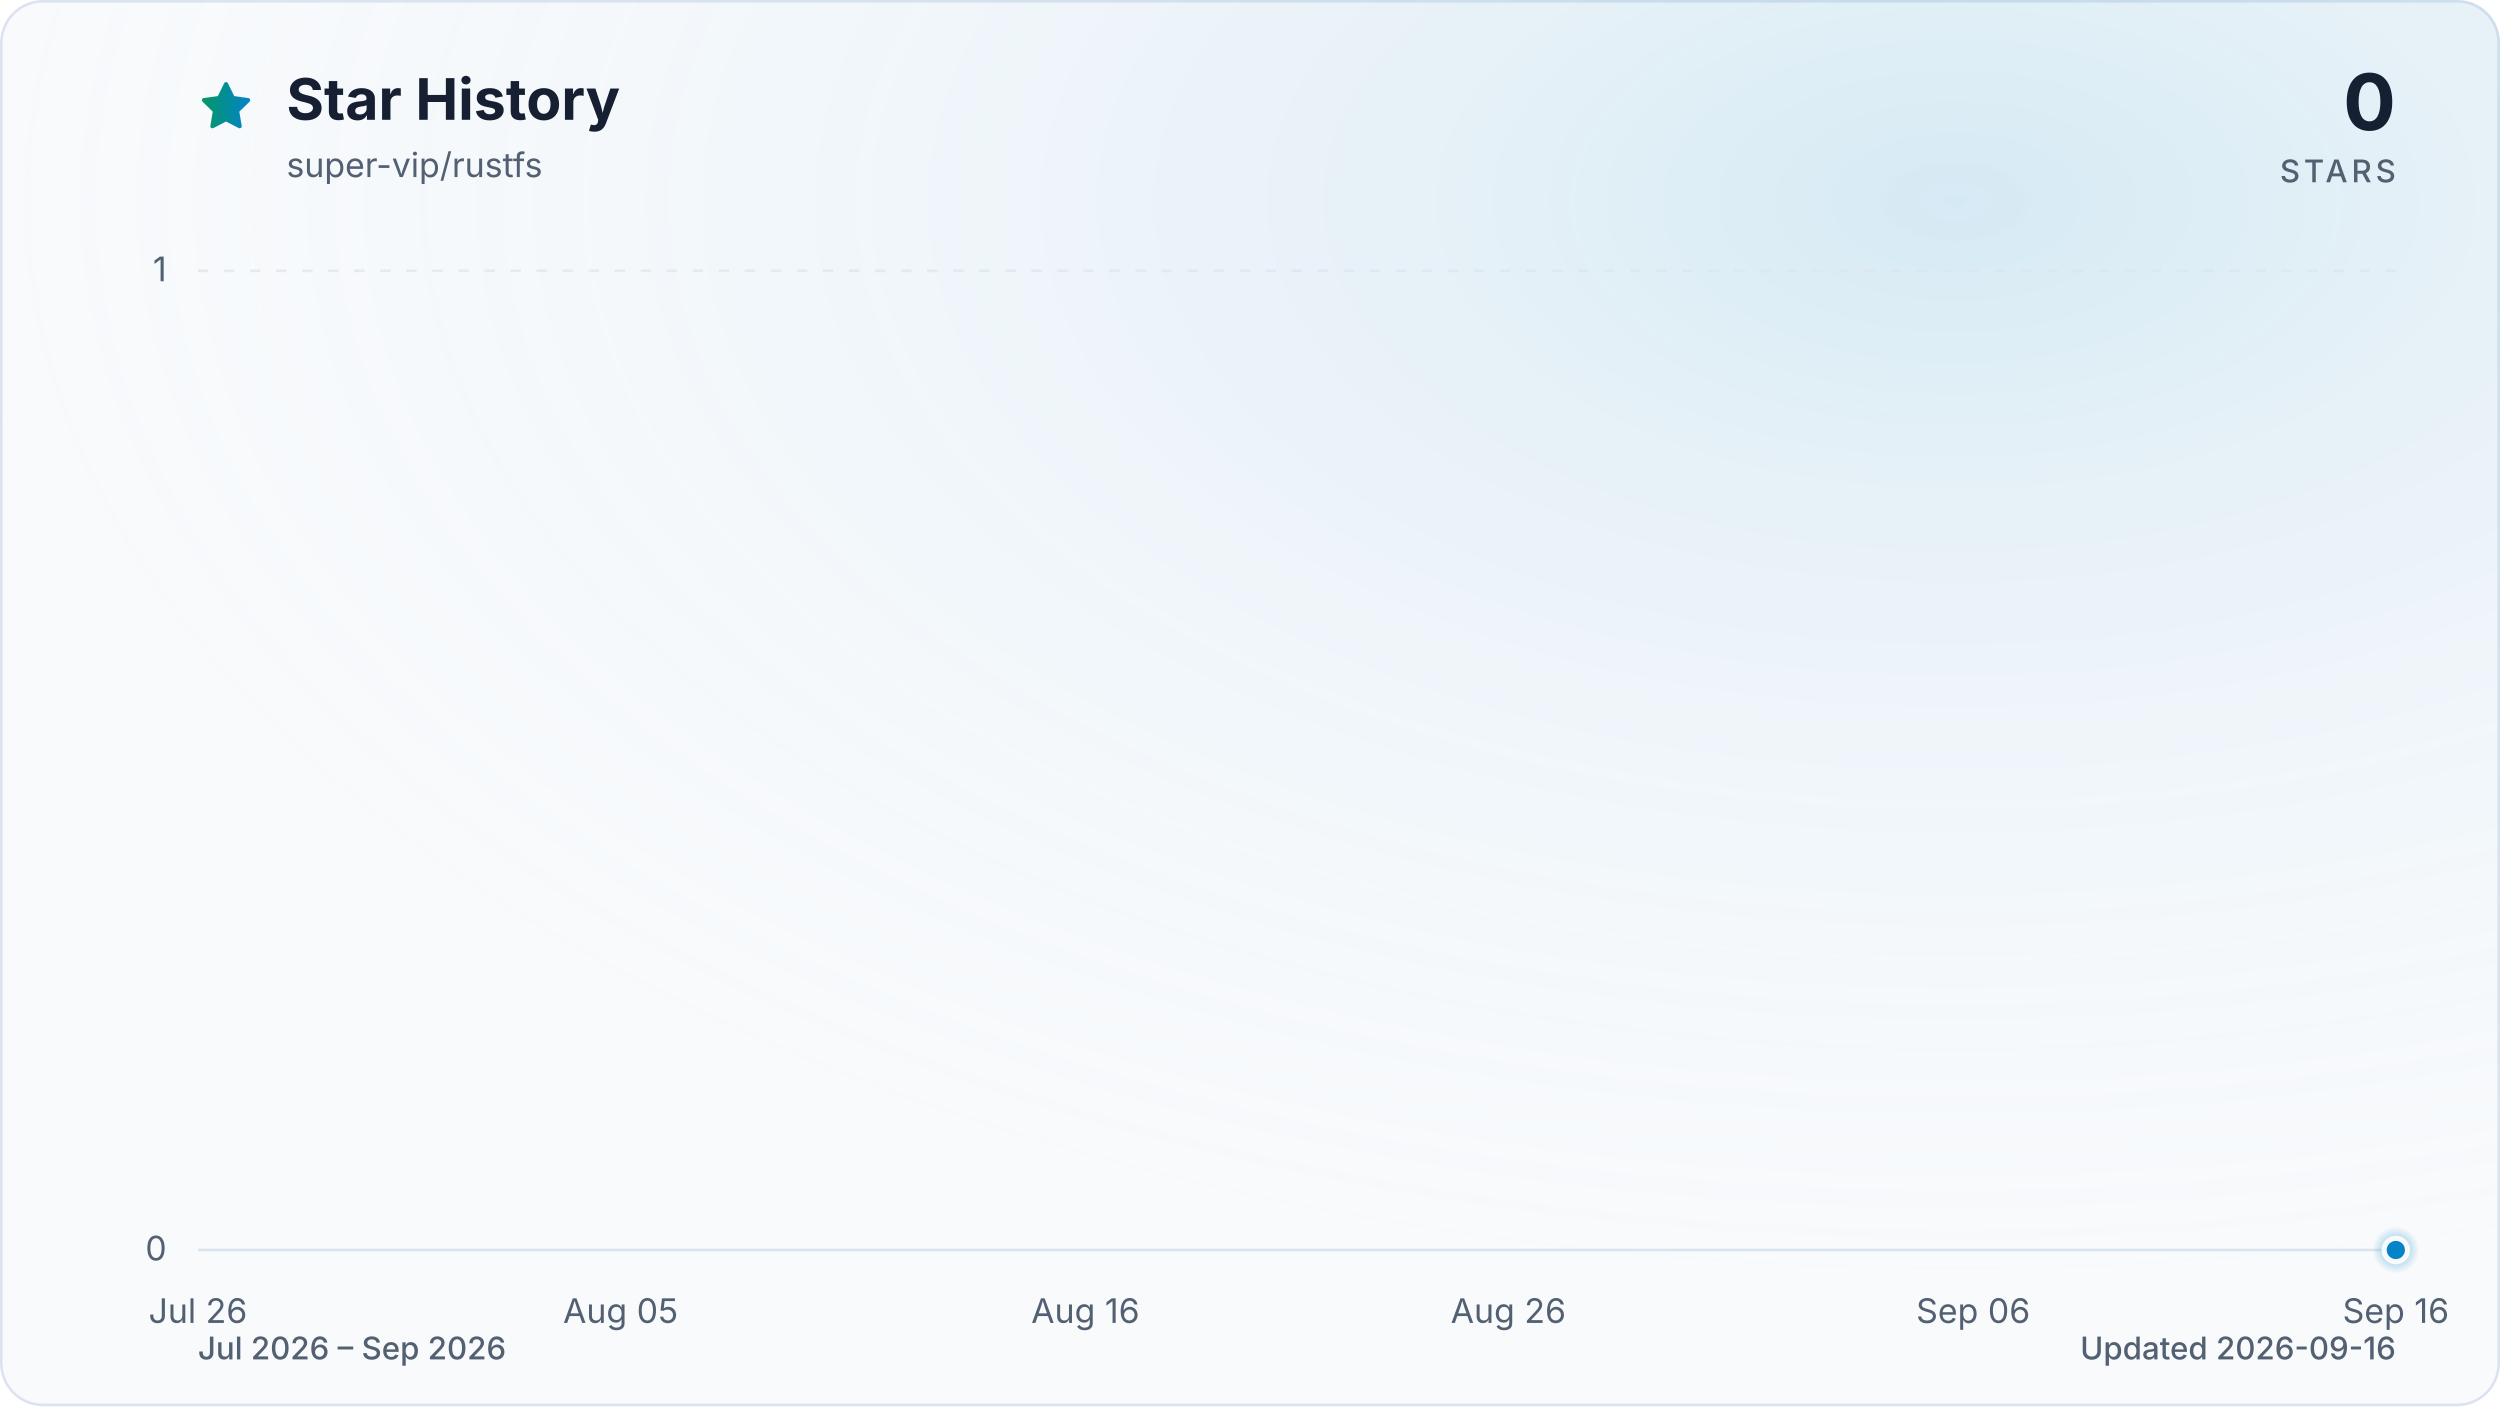
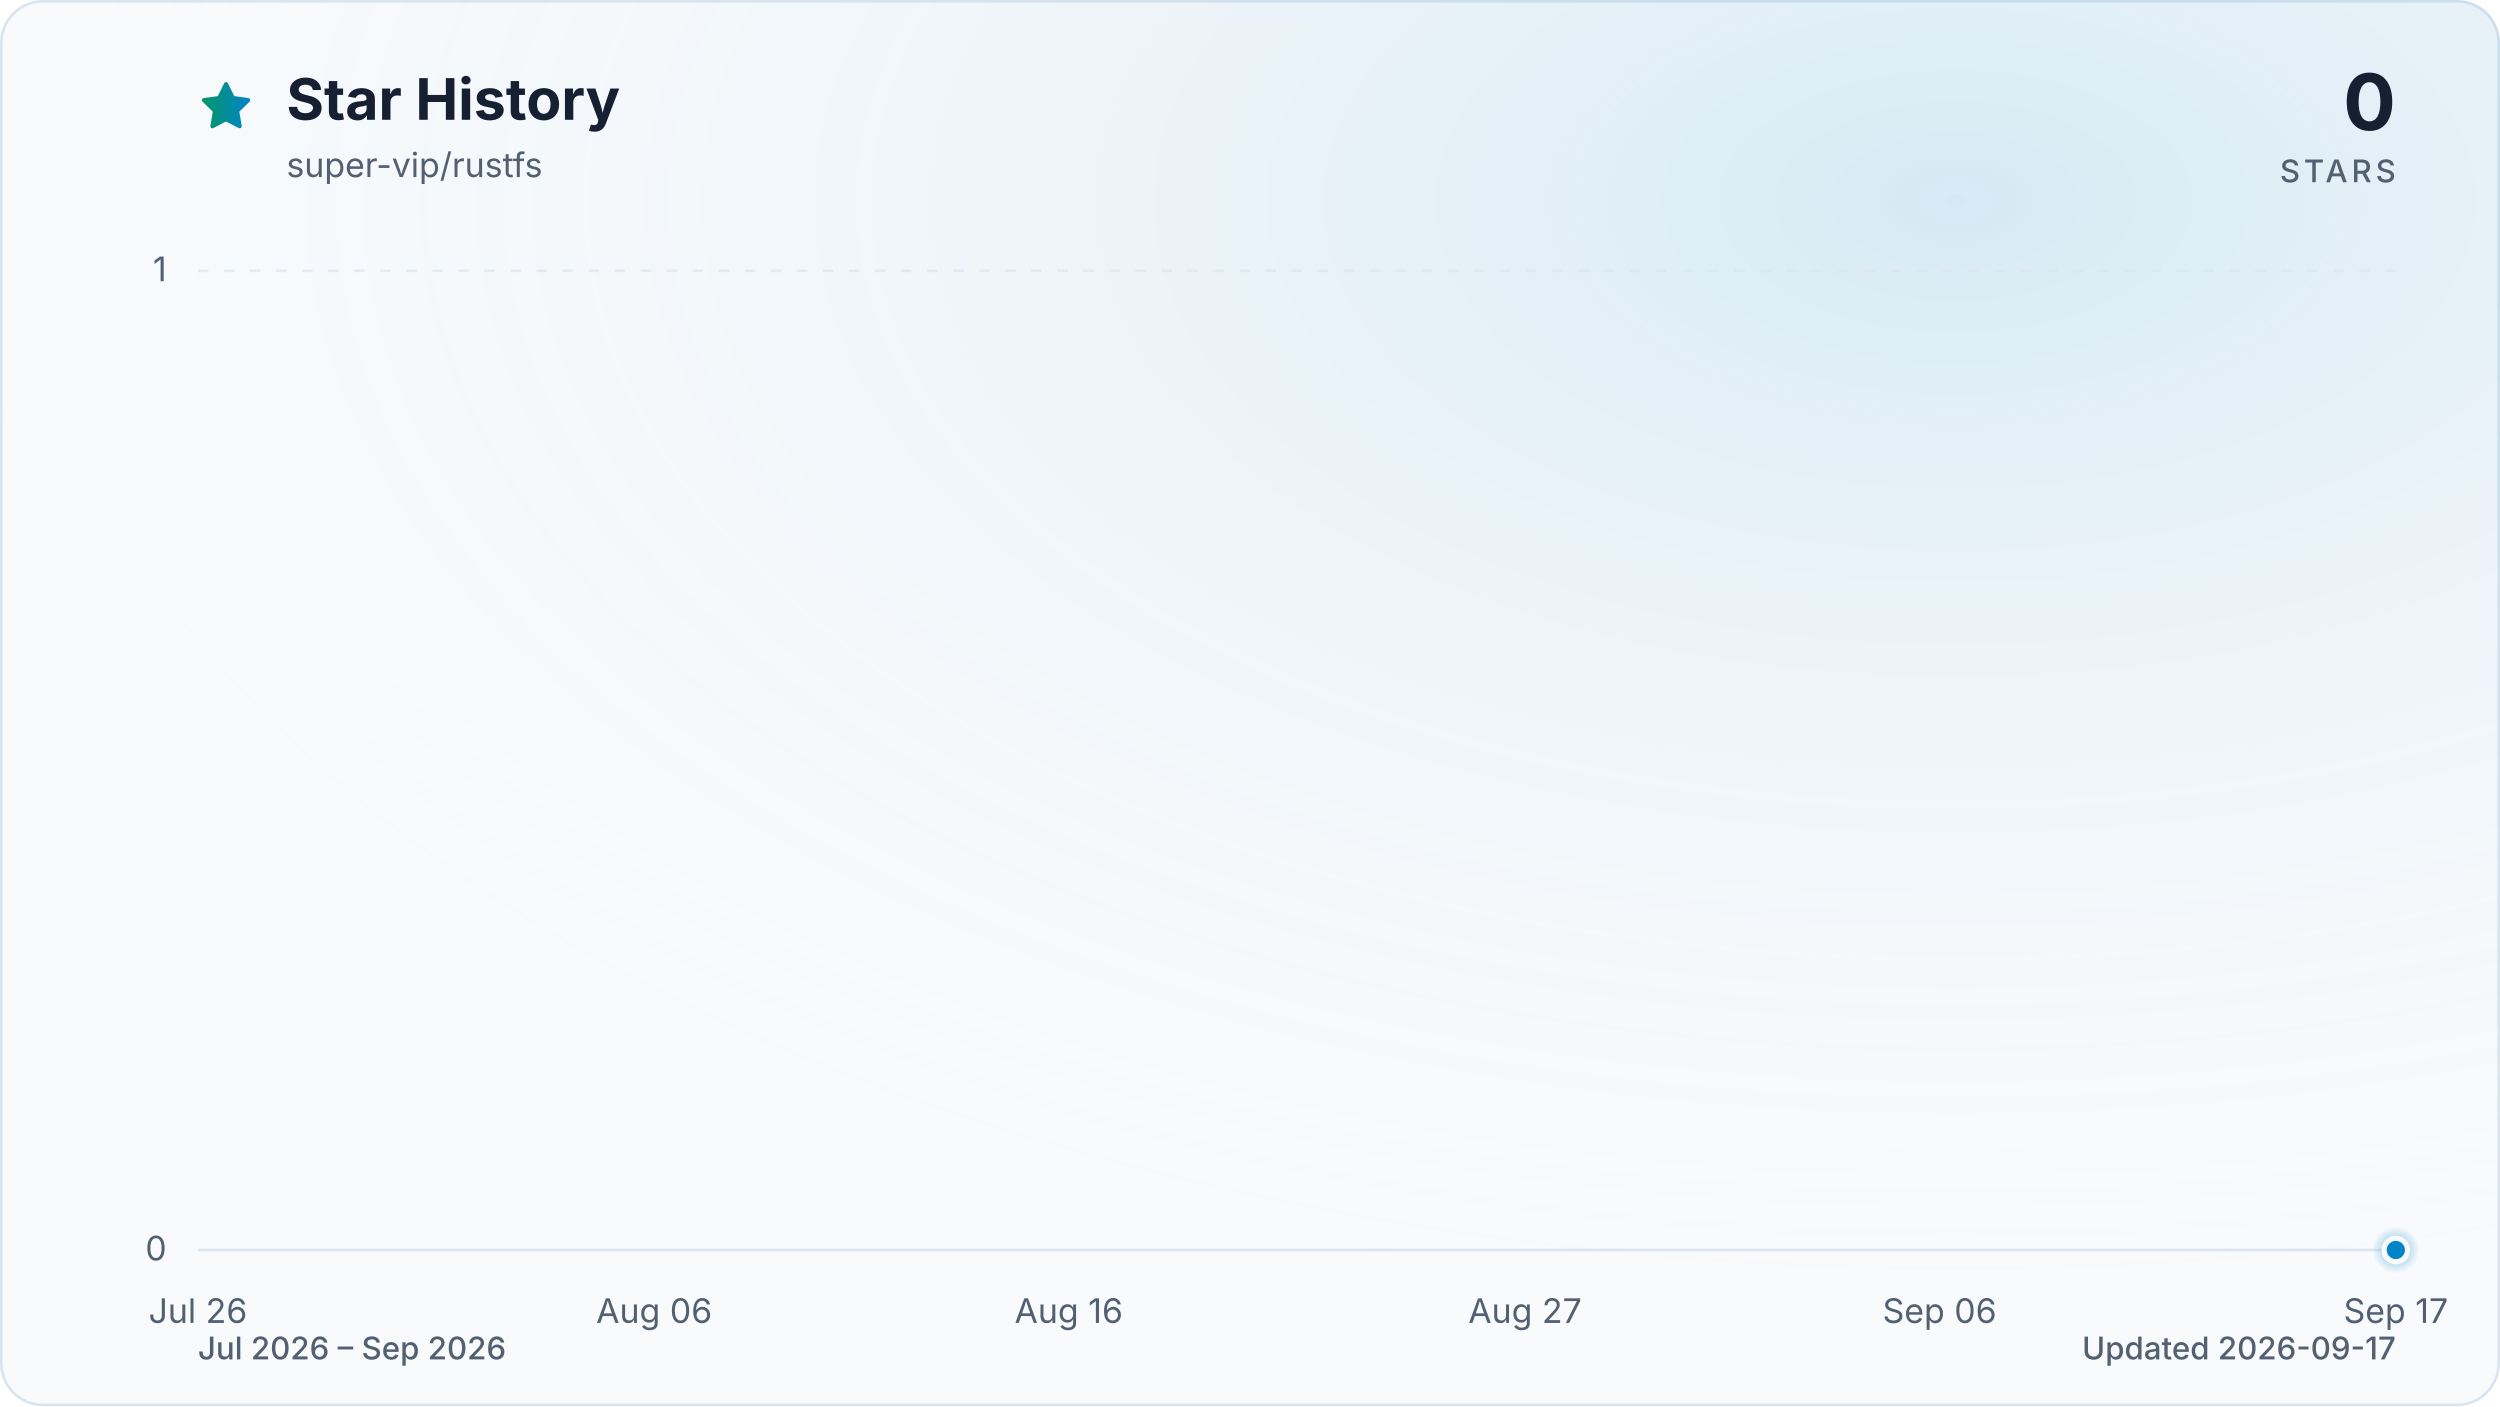
<svg xmlns="http://www.w3.org/2000/svg" viewBox="0 0 960 540" role="img" aria-labelledby="title description" data-style="gradient" data-variant="glow" data-animated="true">
  <defs>
    <linearGradient id="trend" x1="0" y1="0" x2="1" y2="0">
      <stop offset="0%" stop-color="#059669" />
      <stop offset="100%" stop-color="#0284c7" />
    </linearGradient>
    <linearGradient id="area" x1="0" y1="0" x2="0" y2="1">
      <stop offset="0%" stop-color="#059669" stop-opacity="0.30" />
      <stop offset="55%" stop-color="#0284c7" stop-opacity="0.10" />
      <stop offset="100%" stop-color="#0284c7" stop-opacity="0.01" />
    </linearGradient>
    <radialGradient id="marker-halo" cx="50%" cy="50%" r="50%">
      <stop offset="0%" stop-color="#0284c7" stop-opacity="0.55" />
      <stop offset="100%" stop-color="#0284c7" stop-opacity="0" />
    </radialGradient>
    <radialGradient id="surface-glow" cx="78%" cy="14%" r="80%">
      <stop offset="0%" stop-color="#0284c7" stop-opacity="0.14" />
      <stop offset="100%" stop-color="#f8fafc" stop-opacity="0" />
    </radialGradient>
    <filter id="trend-glow" x="-20%" y="-20%" width="140%" height="140%">
      <feGaussianBlur stdDeviation="7" />
    </filter>
  </defs>
  <style>
.trend-enter{transform-box:fill-box;transform-origin:center;animation:trend-enter 520ms cubic-bezier(0.16,1,0.3,1)}
.marker-enter{transform-box:fill-box;transform-origin:center;animation:marker-enter 320ms cubic-bezier(0.16,1,0.3,1) 200ms both}
.marker-pulse{transform-box:fill-box;transform-origin:center;animation:marker-pulse 2.6s ease-out infinite}
@keyframes trend-enter{from{opacity:.35;transform:translateY(10px)}to{opacity:1;transform:translateY(0)}}
@keyframes marker-enter{from{opacity:0;transform:scale(.4)}to{opacity:1;transform:scale(1)}}
@keyframes marker-pulse{0%{opacity:.5;transform:scale(.7)}70%,100%{opacity:0;transform:scale(2.1)}}
@media (prefers-reduced-motion:reduce){.trend-enter,.marker-enter,.marker-pulse{animation:none!important}}
@media (prefers-reduced-motion:reduce){.marker-pulse{opacity:0}}
</style>
  <rect x="0.5" y="0.5" width="959" height="539" fill="#f8fafc" stroke="#dbe4ee" stroke-width="1" rx="16" />
  <rect width="960" height="540" fill="url(#surface-glow)" rx="16" />
  <path d="M12 2.6l2.9 5.9 6.5.9-4.7 4.6 1.1 6.5-5.8-3-5.8 3 1.1-6.5-4.7-4.6 6.5-.9L12 2.6Z" transform="translate(76 30) scale(.9)" fill="url(#trend)" stroke="url(#trend)" stroke-width="1.8" stroke-linejoin="round" aria-hidden="true" />
  <text x="110" y="46" fill="#172033" font-family="ui-sans-serif, system-ui, -apple-system, BlinkMacSystemFont, 'Segoe UI', sans-serif" font-size="22" font-weight="700">Star History</text>
  <text x="110" y="68" fill="#526072" font-family="ui-sans-serif, system-ui, -apple-system, BlinkMacSystemFont, 'Segoe UI', sans-serif" font-size="13">super-vip/rustfs</text>
  <text x="920" y="50" fill="#172033" font-family="ui-sans-serif, system-ui, -apple-system, BlinkMacSystemFont, 'Segoe UI', sans-serif" font-size="30" font-weight="700" text-anchor="end">0</text>
  <text x="920" y="70" fill="#526072" font-family="ui-sans-serif, system-ui, -apple-system, BlinkMacSystemFont, 'Segoe UI', sans-serif" font-size="12" font-weight="500" letter-spacing="1.5" text-anchor="end">STARS</text>
  <line x1="76" y1="480.0" x2="920" y2="480.0" stroke="#dbe4ee" stroke-width="1" stroke-dasharray="0" opacity="1" />
  <text x="64" y="484.0" fill="#526072" font-family="ui-sans-serif, system-ui, -apple-system, BlinkMacSystemFont, 'Segoe UI', sans-serif" font-size="13" text-anchor="end">0</text>
  <line x1="76" y1="104.0" x2="920" y2="104.0" stroke="#dbe4ee" stroke-width="1" stroke-dasharray="4 6" opacity="0.7" />
  <text x="64" y="108.0" fill="#526072" font-family="ui-sans-serif, system-ui, -apple-system, BlinkMacSystemFont, 'Segoe UI', sans-serif" font-size="13" text-anchor="end">1</text>
  <text x="76.0" y="508" fill="#526072" font-family="ui-sans-serif, system-ui, -apple-system, BlinkMacSystemFont, 'Segoe UI', sans-serif" font-size="13" text-anchor="middle">Jul 26</text>
-   <text x="238.3" y="508" fill="#526072" font-family="ui-sans-serif, system-ui, -apple-system, BlinkMacSystemFont, 'Segoe UI', sans-serif" font-size="13" text-anchor="middle">Aug 05</text>
-   <text x="416.8" y="508" fill="#526072" font-family="ui-sans-serif, system-ui, -apple-system, BlinkMacSystemFont, 'Segoe UI', sans-serif" font-size="13" text-anchor="middle">Aug 16</text>
-   <text x="579.2" y="508" fill="#526072" font-family="ui-sans-serif, system-ui, -apple-system, BlinkMacSystemFont, 'Segoe UI', sans-serif" font-size="13" text-anchor="middle">Aug 26</text>
-   <text x="757.7" y="508" fill="#526072" font-family="ui-sans-serif, system-ui, -apple-system, BlinkMacSystemFont, 'Segoe UI', sans-serif" font-size="13" text-anchor="middle">Sep 06</text>
-   <text x="920.0" y="508" fill="#526072" font-family="ui-sans-serif, system-ui, -apple-system, BlinkMacSystemFont, 'Segoe UI', sans-serif" font-size="13" text-anchor="middle">Sep 16</text>
+   <text x="251.2" y="508" fill="#526072" font-family="ui-sans-serif, system-ui, -apple-system, BlinkMacSystemFont, 'Segoe UI', sans-serif" font-size="13" text-anchor="middle">Aug 06</text>
+   <text x="410.4" y="508" fill="#526072" font-family="ui-sans-serif, system-ui, -apple-system, BlinkMacSystemFont, 'Segoe UI', sans-serif" font-size="13" text-anchor="middle">Aug 16</text>
+   <text x="585.6" y="508" fill="#526072" font-family="ui-sans-serif, system-ui, -apple-system, BlinkMacSystemFont, 'Segoe UI', sans-serif" font-size="13" text-anchor="middle">Aug 27</text>
+   <text x="744.8" y="508" fill="#526072" font-family="ui-sans-serif, system-ui, -apple-system, BlinkMacSystemFont, 'Segoe UI', sans-serif" font-size="13" text-anchor="middle">Sep 06</text>
+   <text x="920.0" y="508" fill="#526072" font-family="ui-sans-serif, system-ui, -apple-system, BlinkMacSystemFont, 'Segoe UI', sans-serif" font-size="13" text-anchor="middle">Sep 17</text>
  <g class="trend-enter">
-     <path d="M 76.0 480.0 C 81.4 480.0, 86.8 480.0, 92.2 480.0 C 97.6 480.0, 103.1 480.0, 108.5 480.0 C 113.9 480.0, 119.3 480.0, 124.7 480.0 C 130.1 480.0, 135.5 480.0, 140.9 480.0 C 146.3 480.0, 151.7 480.0, 157.2 480.0 C 162.6 480.0, 168.0 480.0, 173.4 480.0 C 178.8 480.0, 184.2 480.0, 189.6 480.0 C 195.0 480.0, 200.4 480.0, 205.8 480.0 C 211.3 480.0, 216.7 480.0, 222.1 480.0 C 227.5 480.0, 232.9 480.0, 238.3 480.0 C 243.7 480.0, 249.1 480.0, 254.5 480.0 C 259.9 480.0, 265.4 480.0, 270.8 480.0 C 276.2 480.0, 281.6 480.0, 287.0 480.0 C 292.4 480.0, 297.8 480.0, 303.2 480.0 C 308.6 480.0, 314.1 480.0, 319.5 480.0 C 324.9 480.0, 330.3 480.0, 335.7 480.0 C 341.1 480.0, 346.5 480.0, 351.9 480.0 C 357.3 480.0, 362.7 480.0, 368.2 480.0 C 373.6 480.0, 379.0 480.0, 384.4 480.0 C 389.8 480.0, 395.2 480.0, 400.6 480.0 C 406.0 480.0, 411.4 480.0, 416.8 480.0 C 422.3 480.0, 427.7 480.0, 433.1 480.0 C 438.5 480.0, 443.9 480.0, 449.3 480.0 C 454.7 480.0, 460.1 480.0, 465.5 480.0 C 470.9 480.0, 476.4 480.0, 481.8 480.0 C 487.2 480.0, 492.6 480.0, 498.0 480.0 C 503.4 480.0, 508.8 480.0, 514.2 480.0 C 519.6 480.0, 525.1 480.0, 530.5 480.0 C 535.9 480.0, 541.3 480.0, 546.7 480.0 C 552.1 480.0, 557.5 480.0, 562.9 480.0 C 568.3 480.0, 573.7 480.0, 579.2 480.0 C 584.6 480.0, 590.0 480.0, 595.4 480.0 C 600.8 480.0, 606.2 480.0, 611.6 480.0 C 617.0 480.0, 622.4 480.0, 627.8 480.0 C 633.3 480.0, 638.7 480.0, 644.1 480.0 C 649.5 480.0, 654.9 480.0, 660.3 480.0 C 665.7 480.0, 671.1 480.0, 676.5 480.0 C 681.9 480.0, 687.4 480.0, 692.8 480.0 C 698.2 480.0, 703.6 480.0, 709.0 480.0 C 714.4 480.0, 719.8 480.0, 725.2 480.0 C 730.6 480.0, 736.1 480.0, 741.5 480.0 C 746.9 480.0, 752.3 480.0, 757.7 480.0 C 763.1 480.0, 768.5 480.0, 773.9 480.0 C 779.3 480.0, 784.7 480.0, 790.2 480.0 C 795.6 480.0, 801.0 480.0, 806.4 480.0 C 811.8 480.0, 817.2 480.0, 822.6 480.0 C 828.0 480.0, 833.4 480.0, 838.8 480.0 C 844.3 480.0, 849.7 480.0, 855.1 480.0 C 860.5 480.0, 865.9 480.0, 871.3 480.0 C 876.7 480.0, 882.1 480.0, 887.5 480.0 C 892.9 480.0, 898.4 480.0, 903.8 480.0 C 909.2 480.0, 914.6 480.0, 920.0 480.0 L 920.0 480.0 L 76.0 480.0 Z" fill="url(#area)" />
-     <path d="M 76.0 480.0 C 81.4 480.0, 86.8 480.0, 92.2 480.0 C 97.6 480.0, 103.1 480.0, 108.5 480.0 C 113.9 480.0, 119.3 480.0, 124.7 480.0 C 130.1 480.0, 135.5 480.0, 140.9 480.0 C 146.3 480.0, 151.7 480.0, 157.2 480.0 C 162.6 480.0, 168.0 480.0, 173.4 480.0 C 178.8 480.0, 184.2 480.0, 189.6 480.0 C 195.0 480.0, 200.4 480.0, 205.8 480.0 C 211.3 480.0, 216.7 480.0, 222.1 480.0 C 227.5 480.0, 232.9 480.0, 238.3 480.0 C 243.7 480.0, 249.1 480.0, 254.5 480.0 C 259.9 480.0, 265.4 480.0, 270.8 480.0 C 276.2 480.0, 281.6 480.0, 287.0 480.0 C 292.4 480.0, 297.8 480.0, 303.2 480.0 C 308.6 480.0, 314.1 480.0, 319.5 480.0 C 324.9 480.0, 330.3 480.0, 335.7 480.0 C 341.1 480.0, 346.5 480.0, 351.9 480.0 C 357.3 480.0, 362.7 480.0, 368.2 480.0 C 373.6 480.0, 379.0 480.0, 384.4 480.0 C 389.8 480.0, 395.2 480.0, 400.6 480.0 C 406.0 480.0, 411.4 480.0, 416.8 480.0 C 422.3 480.0, 427.7 480.0, 433.1 480.0 C 438.5 480.0, 443.9 480.0, 449.3 480.0 C 454.7 480.0, 460.1 480.0, 465.5 480.0 C 470.9 480.0, 476.4 480.0, 481.8 480.0 C 487.2 480.0, 492.6 480.0, 498.0 480.0 C 503.4 480.0, 508.8 480.0, 514.2 480.0 C 519.6 480.0, 525.1 480.0, 530.5 480.0 C 535.9 480.0, 541.3 480.0, 546.7 480.0 C 552.1 480.0, 557.5 480.0, 562.9 480.0 C 568.3 480.0, 573.7 480.0, 579.2 480.0 C 584.6 480.0, 590.0 480.0, 595.4 480.0 C 600.8 480.0, 606.2 480.0, 611.6 480.0 C 617.0 480.0, 622.4 480.0, 627.8 480.0 C 633.3 480.0, 638.7 480.0, 644.1 480.0 C 649.5 480.0, 654.9 480.0, 660.3 480.0 C 665.7 480.0, 671.1 480.0, 676.5 480.0 C 681.9 480.0, 687.4 480.0, 692.8 480.0 C 698.2 480.0, 703.6 480.0, 709.0 480.0 C 714.4 480.0, 719.8 480.0, 725.2 480.0 C 730.6 480.0, 736.1 480.0, 741.5 480.0 C 746.9 480.0, 752.3 480.0, 757.7 480.0 C 763.1 480.0, 768.5 480.0, 773.9 480.0 C 779.3 480.0, 784.7 480.0, 790.2 480.0 C 795.6 480.0, 801.0 480.0, 806.4 480.0 C 811.8 480.0, 817.2 480.0, 822.6 480.0 C 828.0 480.0, 833.4 480.0, 838.8 480.0 C 844.3 480.0, 849.7 480.0, 855.1 480.0 C 860.5 480.0, 865.9 480.0, 871.3 480.0 C 876.7 480.0, 882.1 480.0, 887.5 480.0 C 892.9 480.0, 898.4 480.0, 903.8 480.0 C 909.2 480.0, 914.6 480.0, 920.0 480.0" fill="none" stroke="url(#trend)" stroke-width="12" stroke-linecap="round" stroke-linejoin="round" opacity="0.16" filter="url(#trend-glow)" />
-     <path d="M 76.0 480.0 C 81.4 480.0, 86.8 480.0, 92.2 480.0 C 97.6 480.0, 103.1 480.0, 108.5 480.0 C 113.9 480.0, 119.3 480.0, 124.7 480.0 C 130.1 480.0, 135.5 480.0, 140.9 480.0 C 146.3 480.0, 151.7 480.0, 157.2 480.0 C 162.6 480.0, 168.0 480.0, 173.4 480.0 C 178.8 480.0, 184.2 480.0, 189.6 480.0 C 195.0 480.0, 200.4 480.0, 205.8 480.0 C 211.3 480.0, 216.7 480.0, 222.1 480.0 C 227.5 480.0, 232.9 480.0, 238.3 480.0 C 243.7 480.0, 249.1 480.0, 254.5 480.0 C 259.9 480.0, 265.4 480.0, 270.8 480.0 C 276.2 480.0, 281.6 480.0, 287.0 480.0 C 292.4 480.0, 297.8 480.0, 303.2 480.0 C 308.6 480.0, 314.1 480.0, 319.5 480.0 C 324.9 480.0, 330.3 480.0, 335.7 480.0 C 341.1 480.0, 346.5 480.0, 351.9 480.0 C 357.3 480.0, 362.7 480.0, 368.2 480.0 C 373.6 480.0, 379.0 480.0, 384.4 480.0 C 389.8 480.0, 395.2 480.0, 400.6 480.0 C 406.0 480.0, 411.4 480.0, 416.8 480.0 C 422.3 480.0, 427.7 480.0, 433.1 480.0 C 438.5 480.0, 443.9 480.0, 449.3 480.0 C 454.7 480.0, 460.1 480.0, 465.5 480.0 C 470.9 480.0, 476.4 480.0, 481.8 480.0 C 487.2 480.0, 492.6 480.0, 498.0 480.0 C 503.4 480.0, 508.8 480.0, 514.2 480.0 C 519.6 480.0, 525.1 480.0, 530.5 480.0 C 535.9 480.0, 541.3 480.0, 546.7 480.0 C 552.1 480.0, 557.5 480.0, 562.9 480.0 C 568.3 480.0, 573.7 480.0, 579.2 480.0 C 584.6 480.0, 590.0 480.0, 595.4 480.0 C 600.8 480.0, 606.2 480.0, 611.6 480.0 C 617.0 480.0, 622.4 480.0, 627.8 480.0 C 633.3 480.0, 638.7 480.0, 644.1 480.0 C 649.5 480.0, 654.9 480.0, 660.3 480.0 C 665.7 480.0, 671.1 480.0, 676.5 480.0 C 681.9 480.0, 687.4 480.0, 692.8 480.0 C 698.2 480.0, 703.6 480.0, 709.0 480.0 C 714.4 480.0, 719.8 480.0, 725.2 480.0 C 730.6 480.0, 736.1 480.0, 741.5 480.0 C 746.9 480.0, 752.3 480.0, 757.7 480.0 C 763.1 480.0, 768.5 480.0, 773.9 480.0 C 779.3 480.0, 784.7 480.0, 790.2 480.0 C 795.6 480.0, 801.0 480.0, 806.4 480.0 C 811.8 480.0, 817.2 480.0, 822.6 480.0 C 828.0 480.0, 833.4 480.0, 838.8 480.0 C 844.3 480.0, 849.7 480.0, 855.1 480.0 C 860.5 480.0, 865.9 480.0, 871.3 480.0 C 876.7 480.0, 882.1 480.0, 887.5 480.0 C 892.9 480.0, 898.4 480.0, 903.8 480.0 C 909.2 480.0, 914.6 480.0, 920.0 480.0" fill="none" stroke="url(#trend)" stroke-width="3" stroke-linecap="round" stroke-linejoin="round" />
+     <path d="M 76.0 480.0 C 81.3 480.0, 86.6 480.0, 91.9 480.0 C 97.2 480.0, 102.5 480.0, 107.8 480.0 C 113.2 480.0, 118.5 480.0, 123.8 480.0 C 129.1 480.0, 134.4 480.0, 139.7 480.0 C 145.0 480.0, 150.3 480.0, 155.6 480.0 C 160.9 480.0, 166.2 480.0, 171.5 480.0 C 176.9 480.0, 182.2 480.0, 187.5 480.0 C 192.8 480.0, 198.1 480.0, 203.4 480.0 C 208.7 480.0, 214.0 480.0, 219.3 480.0 C 224.6 480.0, 229.9 480.0, 235.2 480.0 C 240.6 480.0, 245.9 480.0, 251.2 480.0 C 256.5 480.0, 261.8 480.0, 267.1 480.0 C 272.4 480.0, 277.7 480.0, 283.0 480.0 C 288.3 480.0, 293.6 480.0, 298.9 480.0 C 304.3 480.0, 309.6 480.0, 314.9 480.0 C 320.2 480.0, 325.5 480.0, 330.8 480.0 C 336.1 480.0, 341.4 480.0, 346.7 480.0 C 352.0 480.0, 357.3 480.0, 362.6 480.0 C 367.9 480.0, 373.3 480.0, 378.6 480.0 C 383.9 480.0, 389.2 480.0, 394.5 480.0 C 399.8 480.0, 405.1 480.0, 410.4 480.0 C 415.7 480.0, 421.0 480.0, 426.3 480.0 C 431.6 480.0, 437.0 480.0, 442.3 480.0 C 447.6 480.0, 452.9 480.0, 458.2 480.0 C 463.5 480.0, 468.8 480.0, 474.1 480.0 C 479.4 480.0, 484.7 480.0, 490.0 480.0 C 495.3 480.0, 500.7 480.0, 506.0 480.0 C 511.3 480.0, 516.6 480.0, 521.9 480.0 C 527.2 480.0, 532.5 480.0, 537.8 480.0 C 543.1 480.0, 548.4 480.0, 553.7 480.0 C 559.0 480.0, 564.4 480.0, 569.7 480.0 C 575.0 480.0, 580.3 480.0, 585.6 480.0 C 590.9 480.0, 596.2 480.0, 601.5 480.0 C 606.8 480.0, 612.1 480.0, 617.4 480.0 C 622.7 480.0, 628.1 480.0, 633.4 480.0 C 638.7 480.0, 644.0 480.0, 649.3 480.0 C 654.6 480.0, 659.9 480.0, 665.2 480.0 C 670.5 480.0, 675.8 480.0, 681.1 480.0 C 686.4 480.0, 691.7 480.0, 697.1 480.0 C 702.4 480.0, 707.7 480.0, 713.0 480.0 C 718.3 480.0, 723.6 480.0, 728.9 480.0 C 734.2 480.0, 739.5 480.0, 744.8 480.0 C 750.1 480.0, 755.4 480.0, 760.8 480.0 C 766.1 480.0, 771.4 480.0, 776.7 480.0 C 782.0 480.0, 787.3 480.0, 792.6 480.0 C 797.9 480.0, 803.2 480.0, 808.5 480.0 C 813.8 480.0, 819.1 480.0, 824.5 480.0 C 829.8 480.0, 835.1 480.0, 840.4 480.0 C 845.7 480.0, 851.0 480.0, 856.3 480.0 C 861.6 480.0, 866.9 480.0, 872.2 480.0 C 877.5 480.0, 882.8 480.0, 888.2 480.0 C 893.5 480.0, 898.8 480.0, 904.1 480.0 C 909.4 480.0, 914.7 480.0, 920.0 480.0 L 920.0 480.0 L 76.0 480.0 Z" fill="url(#area)" />
+     <path d="M 76.0 480.0 C 81.3 480.0, 86.6 480.0, 91.9 480.0 C 97.2 480.0, 102.5 480.0, 107.8 480.0 C 113.2 480.0, 118.5 480.0, 123.8 480.0 C 129.1 480.0, 134.4 480.0, 139.7 480.0 C 145.0 480.0, 150.3 480.0, 155.6 480.0 C 160.9 480.0, 166.2 480.0, 171.5 480.0 C 176.9 480.0, 182.2 480.0, 187.5 480.0 C 192.8 480.0, 198.1 480.0, 203.4 480.0 C 208.7 480.0, 214.0 480.0, 219.3 480.0 C 224.6 480.0, 229.9 480.0, 235.2 480.0 C 240.6 480.0, 245.9 480.0, 251.2 480.0 C 256.5 480.0, 261.8 480.0, 267.1 480.0 C 272.4 480.0, 277.7 480.0, 283.0 480.0 C 288.3 480.0, 293.6 480.0, 298.9 480.0 C 304.3 480.0, 309.6 480.0, 314.9 480.0 C 320.2 480.0, 325.5 480.0, 330.8 480.0 C 336.1 480.0, 341.4 480.0, 346.7 480.0 C 352.0 480.0, 357.3 480.0, 362.6 480.0 C 367.9 480.0, 373.3 480.0, 378.6 480.0 C 383.9 480.0, 389.2 480.0, 394.5 480.0 C 399.8 480.0, 405.1 480.0, 410.4 480.0 C 415.7 480.0, 421.0 480.0, 426.3 480.0 C 431.6 480.0, 437.0 480.0, 442.3 480.0 C 447.6 480.0, 452.9 480.0, 458.2 480.0 C 463.5 480.0, 468.8 480.0, 474.1 480.0 C 479.4 480.0, 484.7 480.0, 490.0 480.0 C 495.3 480.0, 500.7 480.0, 506.0 480.0 C 511.3 480.0, 516.6 480.0, 521.9 480.0 C 527.2 480.0, 532.5 480.0, 537.8 480.0 C 543.1 480.0, 548.4 480.0, 553.7 480.0 C 559.0 480.0, 564.4 480.0, 569.7 480.0 C 575.0 480.0, 580.3 480.0, 585.6 480.0 C 590.9 480.0, 596.2 480.0, 601.5 480.0 C 606.8 480.0, 612.1 480.0, 617.4 480.0 C 622.7 480.0, 628.1 480.0, 633.4 480.0 C 638.7 480.0, 644.0 480.0, 649.3 480.0 C 654.6 480.0, 659.9 480.0, 665.2 480.0 C 670.5 480.0, 675.8 480.0, 681.1 480.0 C 686.4 480.0, 691.7 480.0, 697.1 480.0 C 702.4 480.0, 707.7 480.0, 713.0 480.0 C 718.3 480.0, 723.6 480.0, 728.9 480.0 C 734.2 480.0, 739.5 480.0, 744.8 480.0 C 750.1 480.0, 755.4 480.0, 760.8 480.0 C 766.1 480.0, 771.4 480.0, 776.7 480.0 C 782.0 480.0, 787.3 480.0, 792.6 480.0 C 797.9 480.0, 803.2 480.0, 808.5 480.0 C 813.8 480.0, 819.1 480.0, 824.5 480.0 C 829.8 480.0, 835.1 480.0, 840.4 480.0 C 845.7 480.0, 851.0 480.0, 856.3 480.0 C 861.6 480.0, 866.9 480.0, 872.2 480.0 C 877.5 480.0, 882.8 480.0, 888.2 480.0 C 893.5 480.0, 898.8 480.0, 904.1 480.0 C 909.4 480.0, 914.7 480.0, 920.0 480.0" fill="none" stroke="url(#trend)" stroke-width="12" stroke-linecap="round" stroke-linejoin="round" opacity="0.16" filter="url(#trend-glow)" />
+     <path d="M 76.0 480.0 C 81.3 480.0, 86.6 480.0, 91.9 480.0 C 97.2 480.0, 102.5 480.0, 107.8 480.0 C 113.2 480.0, 118.5 480.0, 123.8 480.0 C 129.1 480.0, 134.4 480.0, 139.7 480.0 C 145.0 480.0, 150.3 480.0, 155.6 480.0 C 160.9 480.0, 166.2 480.0, 171.5 480.0 C 176.9 480.0, 182.2 480.0, 187.5 480.0 C 192.8 480.0, 198.1 480.0, 203.4 480.0 C 208.7 480.0, 214.0 480.0, 219.3 480.0 C 224.6 480.0, 229.9 480.0, 235.2 480.0 C 240.6 480.0, 245.9 480.0, 251.2 480.0 C 256.5 480.0, 261.8 480.0, 267.1 480.0 C 272.4 480.0, 277.7 480.0, 283.0 480.0 C 288.3 480.0, 293.6 480.0, 298.9 480.0 C 304.3 480.0, 309.6 480.0, 314.9 480.0 C 320.2 480.0, 325.5 480.0, 330.8 480.0 C 336.1 480.0, 341.4 480.0, 346.7 480.0 C 352.0 480.0, 357.3 480.0, 362.6 480.0 C 367.9 480.0, 373.3 480.0, 378.6 480.0 C 383.9 480.0, 389.2 480.0, 394.5 480.0 C 399.8 480.0, 405.1 480.0, 410.4 480.0 C 415.7 480.0, 421.0 480.0, 426.3 480.0 C 431.6 480.0, 437.0 480.0, 442.3 480.0 C 447.6 480.0, 452.9 480.0, 458.2 480.0 C 463.5 480.0, 468.8 480.0, 474.1 480.0 C 479.4 480.0, 484.7 480.0, 490.0 480.0 C 495.3 480.0, 500.7 480.0, 506.0 480.0 C 511.3 480.0, 516.6 480.0, 521.9 480.0 C 527.2 480.0, 532.5 480.0, 537.8 480.0 C 543.1 480.0, 548.4 480.0, 553.7 480.0 C 559.0 480.0, 564.4 480.0, 569.7 480.0 C 575.0 480.0, 580.3 480.0, 585.6 480.0 C 590.9 480.0, 596.2 480.0, 601.5 480.0 C 606.8 480.0, 612.1 480.0, 617.4 480.0 C 622.7 480.0, 628.1 480.0, 633.4 480.0 C 638.7 480.0, 644.0 480.0, 649.3 480.0 C 654.6 480.0, 659.9 480.0, 665.2 480.0 C 670.5 480.0, 675.8 480.0, 681.1 480.0 C 686.4 480.0, 691.7 480.0, 697.1 480.0 C 702.4 480.0, 707.7 480.0, 713.0 480.0 C 718.3 480.0, 723.6 480.0, 728.9 480.0 C 734.2 480.0, 739.5 480.0, 744.8 480.0 C 750.1 480.0, 755.4 480.0, 760.8 480.0 C 766.1 480.0, 771.4 480.0, 776.7 480.0 C 782.0 480.0, 787.3 480.0, 792.6 480.0 C 797.9 480.0, 803.2 480.0, 808.5 480.0 C 813.8 480.0, 819.1 480.0, 824.5 480.0 C 829.8 480.0, 835.1 480.0, 840.4 480.0 C 845.7 480.0, 851.0 480.0, 856.3 480.0 C 861.6 480.0, 866.9 480.0, 872.2 480.0 C 877.5 480.0, 882.8 480.0, 888.2 480.0 C 893.5 480.0, 898.8 480.0, 904.1 480.0 C 909.4 480.0, 914.7 480.0, 920.0 480.0" fill="none" stroke="url(#trend)" stroke-width="3" stroke-linecap="round" stroke-linejoin="round" />
  </g>
  <g class="marker-enter">
    <circle class="marker-pulse" cx="920.0" cy="480.0" r="9" fill="url(#marker-halo)" />
    <circle cx="920.0" cy="480.0" r="4.5" fill="#0284c7" stroke="#f8fafc" stroke-width="2" />
  </g>
  <text x="76" y="522" fill="#526072" font-family="ui-sans-serif, system-ui, -apple-system, BlinkMacSystemFont, 'Segoe UI', sans-serif" font-size="12" font-weight="500">Jul 2026 – Sep 2026</text>
-   <text x="920" y="522" fill="#526072" font-family="ui-sans-serif, system-ui, -apple-system, BlinkMacSystemFont, 'Segoe UI', sans-serif" font-size="12" font-weight="500" text-anchor="end">Updated 2026-09-16</text>
+   <text x="920" y="522" fill="#526072" font-family="ui-sans-serif, system-ui, -apple-system, BlinkMacSystemFont, 'Segoe UI', sans-serif" font-size="12" font-weight="500" text-anchor="end">Updated 2026-09-17</text>
</svg>
